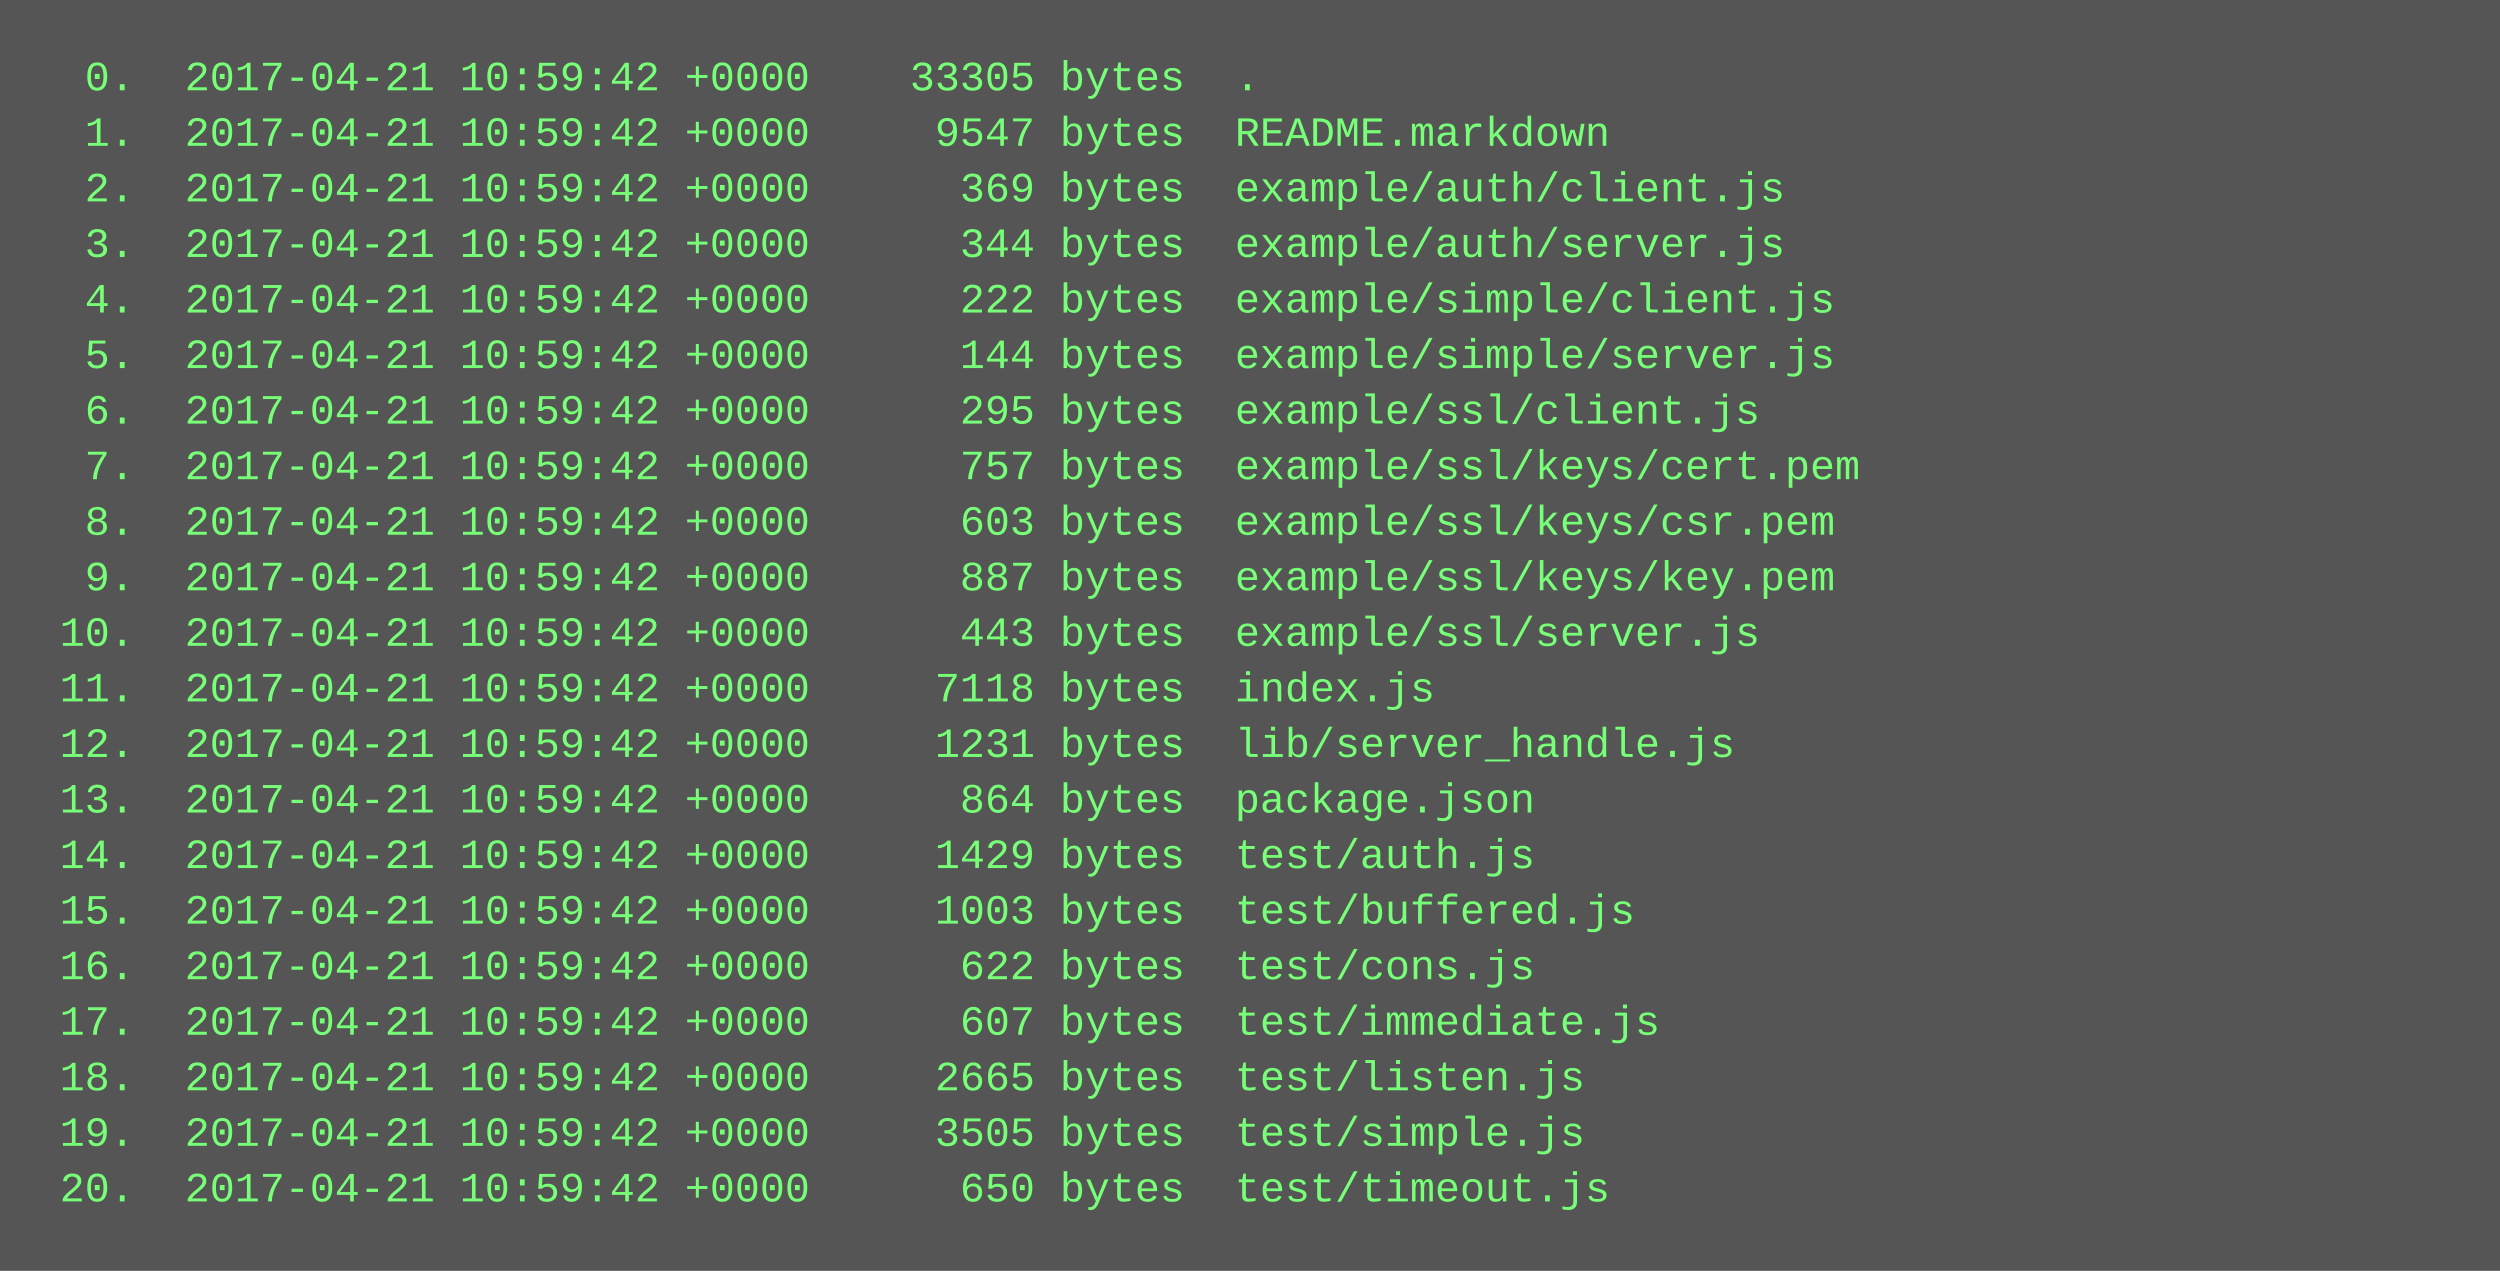
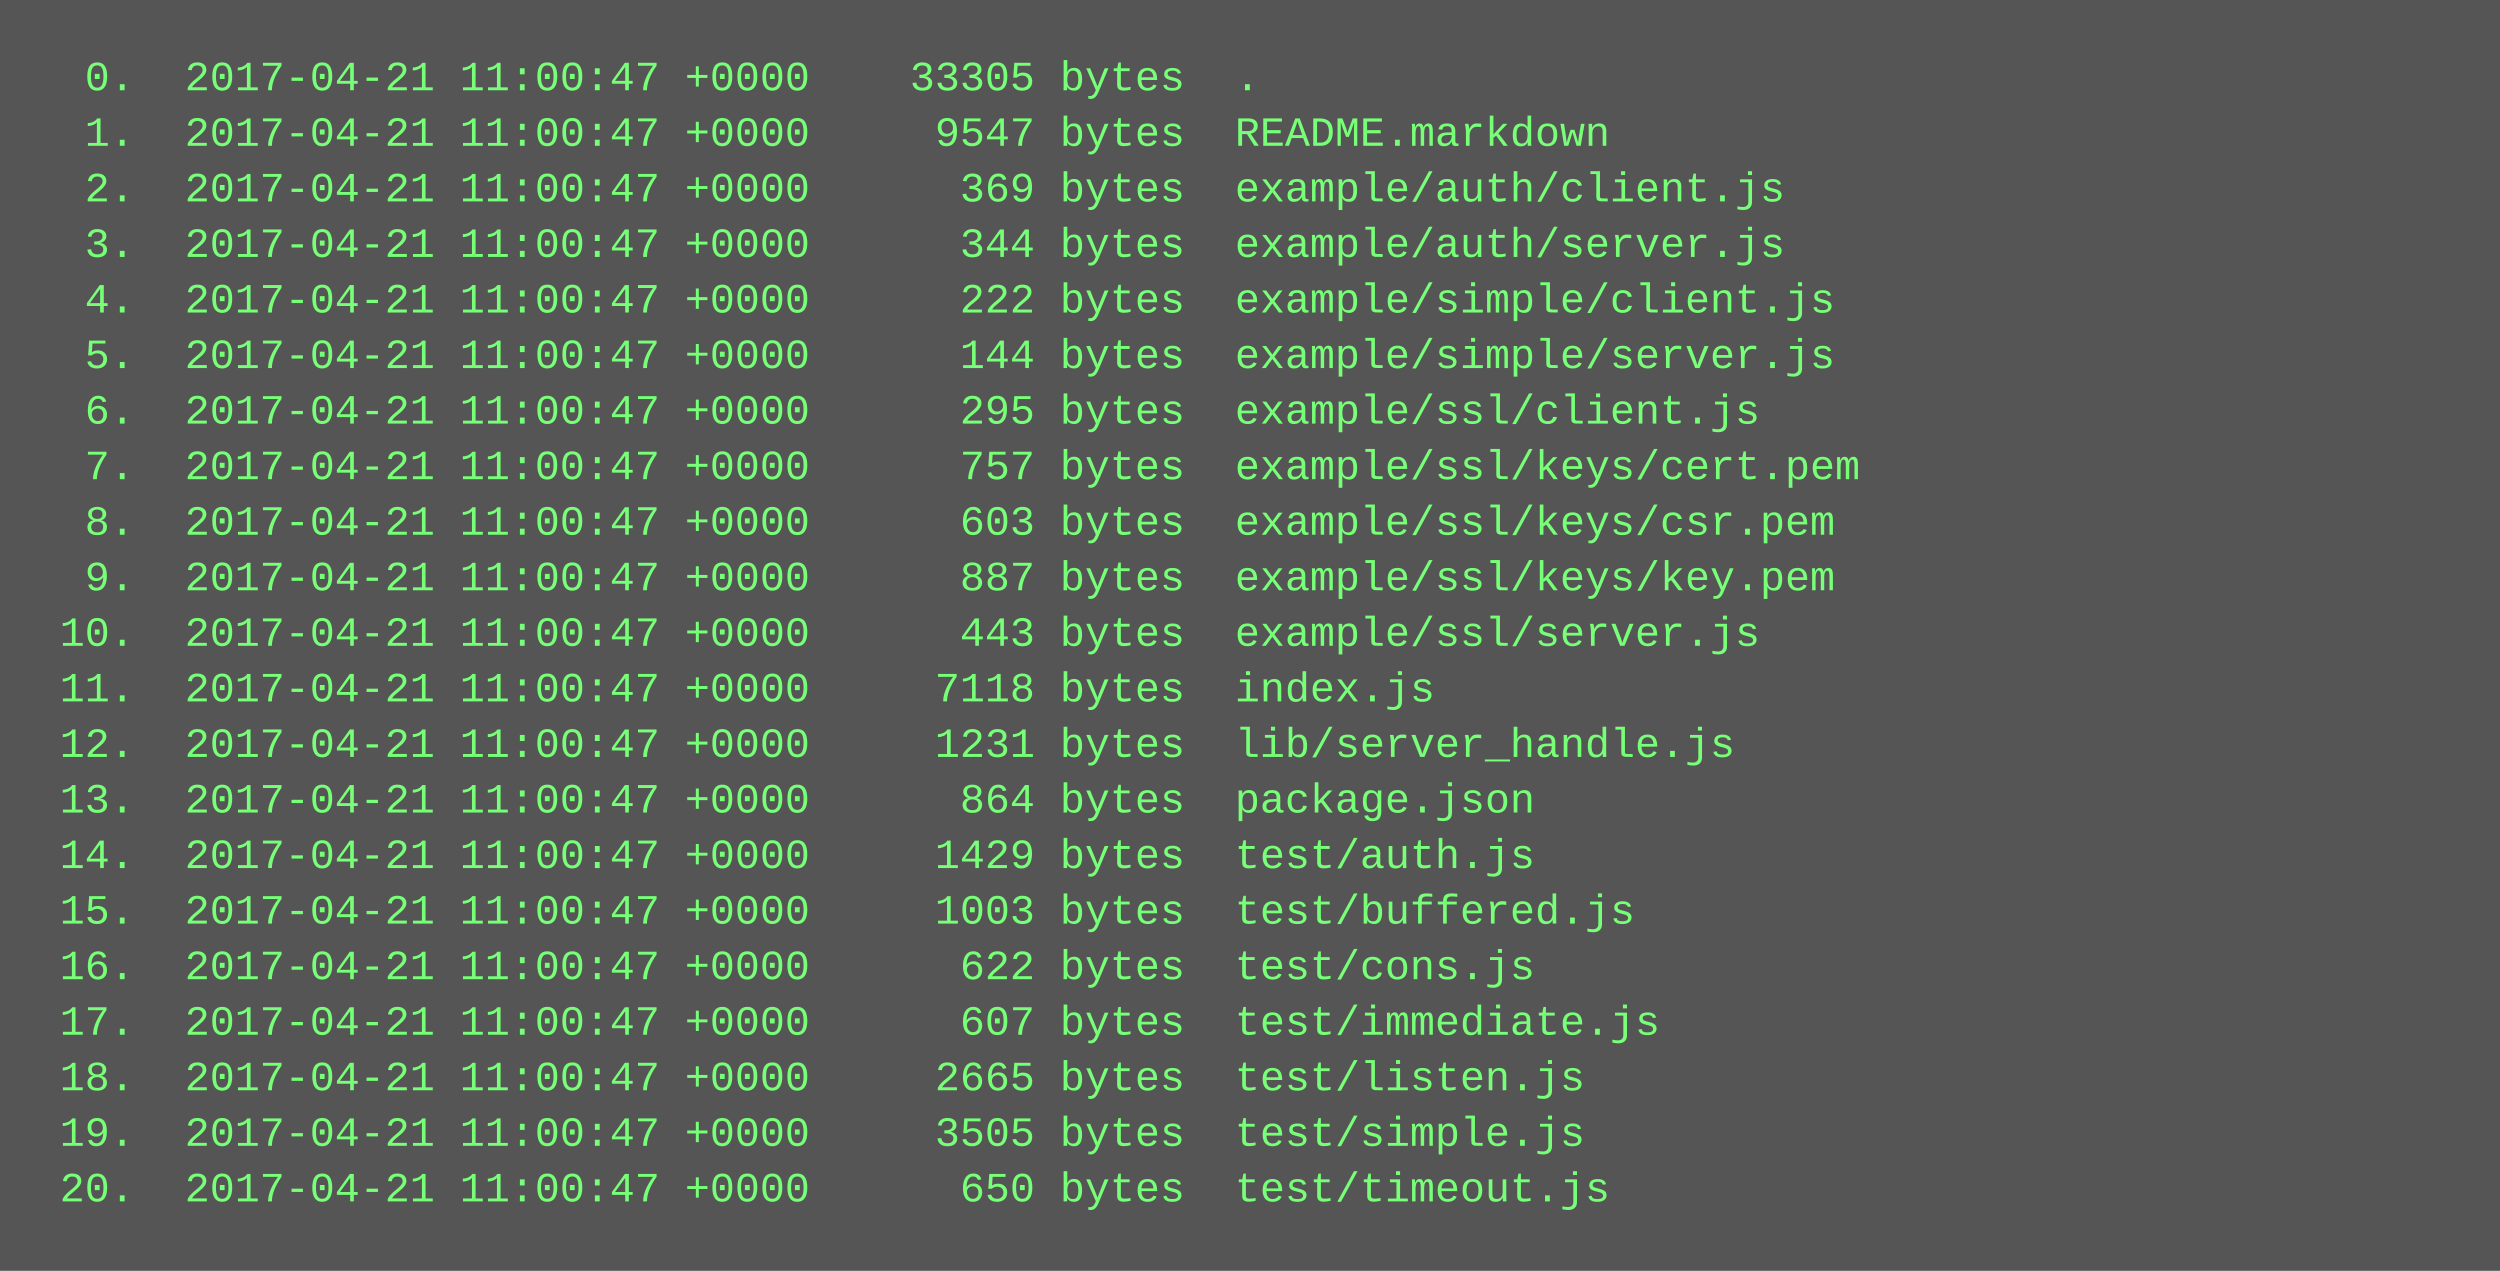
<svg xmlns="http://www.w3.org/2000/svg" height="366" width="720">
  <rect height="366" fill="#555" width="720" />
  <text fill="#7f7" font-family="Courier New" font-size="12" xml:space="preserve">
-     <tspan x="10" y="26">  0.  2017-04-21 10:59:42 +0000    33305 bytes  .</tspan>
-     <tspan x="10" y="42">  1.  2017-04-21 10:59:42 +0000     9547 bytes  README.markdown</tspan>
-     <tspan x="10" y="58">  2.  2017-04-21 10:59:42 +0000      369 bytes  example/auth/client.js</tspan>
-     <tspan x="10" y="74">  3.  2017-04-21 10:59:42 +0000      344 bytes  example/auth/server.js</tspan>
-     <tspan x="10" y="90">  4.  2017-04-21 10:59:42 +0000      222 bytes  example/simple/client.js</tspan>
-     <tspan x="10" y="106">  5.  2017-04-21 10:59:42 +0000      144 bytes  example/simple/server.js</tspan>
-     <tspan x="10" y="122">  6.  2017-04-21 10:59:42 +0000      295 bytes  example/ssl/client.js</tspan>
-     <tspan x="10" y="138">  7.  2017-04-21 10:59:42 +0000      757 bytes  example/ssl/keys/cert.pem</tspan>
-     <tspan x="10" y="154">  8.  2017-04-21 10:59:42 +0000      603 bytes  example/ssl/keys/csr.pem</tspan>
-     <tspan x="10" y="170">  9.  2017-04-21 10:59:42 +0000      887 bytes  example/ssl/keys/key.pem</tspan>
-     <tspan x="10" y="186"> 10.  2017-04-21 10:59:42 +0000      443 bytes  example/ssl/server.js</tspan>
-     <tspan x="10" y="202"> 11.  2017-04-21 10:59:42 +0000     7118 bytes  index.js</tspan>
-     <tspan x="10" y="218"> 12.  2017-04-21 10:59:42 +0000     1231 bytes  lib/server_handle.js</tspan>
-     <tspan x="10" y="234"> 13.  2017-04-21 10:59:42 +0000      864 bytes  package.json</tspan>
-     <tspan x="10" y="250"> 14.  2017-04-21 10:59:42 +0000     1429 bytes  test/auth.js</tspan>
-     <tspan x="10" y="266"> 15.  2017-04-21 10:59:42 +0000     1003 bytes  test/buffered.js</tspan>
-     <tspan x="10" y="282"> 16.  2017-04-21 10:59:42 +0000      622 bytes  test/cons.js</tspan>
-     <tspan x="10" y="298"> 17.  2017-04-21 10:59:42 +0000      607 bytes  test/immediate.js</tspan>
-     <tspan x="10" y="314"> 18.  2017-04-21 10:59:42 +0000     2665 bytes  test/listen.js</tspan>
-     <tspan x="10" y="330"> 19.  2017-04-21 10:59:42 +0000     3505 bytes  test/simple.js</tspan>
-     <tspan x="10" y="346"> 20.  2017-04-21 10:59:42 +0000      650 bytes  test/timeout.js</tspan>
+     <tspan x="10" y="26">  0.  2017-04-21 11:00:47 +0000    33305 bytes  .</tspan>
+     <tspan x="10" y="42">  1.  2017-04-21 11:00:47 +0000     9547 bytes  README.markdown</tspan>
+     <tspan x="10" y="58">  2.  2017-04-21 11:00:47 +0000      369 bytes  example/auth/client.js</tspan>
+     <tspan x="10" y="74">  3.  2017-04-21 11:00:47 +0000      344 bytes  example/auth/server.js</tspan>
+     <tspan x="10" y="90">  4.  2017-04-21 11:00:47 +0000      222 bytes  example/simple/client.js</tspan>
+     <tspan x="10" y="106">  5.  2017-04-21 11:00:47 +0000      144 bytes  example/simple/server.js</tspan>
+     <tspan x="10" y="122">  6.  2017-04-21 11:00:47 +0000      295 bytes  example/ssl/client.js</tspan>
+     <tspan x="10" y="138">  7.  2017-04-21 11:00:47 +0000      757 bytes  example/ssl/keys/cert.pem</tspan>
+     <tspan x="10" y="154">  8.  2017-04-21 11:00:47 +0000      603 bytes  example/ssl/keys/csr.pem</tspan>
+     <tspan x="10" y="170">  9.  2017-04-21 11:00:47 +0000      887 bytes  example/ssl/keys/key.pem</tspan>
+     <tspan x="10" y="186"> 10.  2017-04-21 11:00:47 +0000      443 bytes  example/ssl/server.js</tspan>
+     <tspan x="10" y="202"> 11.  2017-04-21 11:00:47 +0000     7118 bytes  index.js</tspan>
+     <tspan x="10" y="218"> 12.  2017-04-21 11:00:47 +0000     1231 bytes  lib/server_handle.js</tspan>
+     <tspan x="10" y="234"> 13.  2017-04-21 11:00:47 +0000      864 bytes  package.json</tspan>
+     <tspan x="10" y="250"> 14.  2017-04-21 11:00:47 +0000     1429 bytes  test/auth.js</tspan>
+     <tspan x="10" y="266"> 15.  2017-04-21 11:00:47 +0000     1003 bytes  test/buffered.js</tspan>
+     <tspan x="10" y="282"> 16.  2017-04-21 11:00:47 +0000      622 bytes  test/cons.js</tspan>
+     <tspan x="10" y="298"> 17.  2017-04-21 11:00:47 +0000      607 bytes  test/immediate.js</tspan>
+     <tspan x="10" y="314"> 18.  2017-04-21 11:00:47 +0000     2665 bytes  test/listen.js</tspan>
+     <tspan x="10" y="330"> 19.  2017-04-21 11:00:47 +0000     3505 bytes  test/simple.js</tspan>
+     <tspan x="10" y="346"> 20.  2017-04-21 11:00:47 +0000      650 bytes  test/timeout.js</tspan>
  </text>
</svg>
